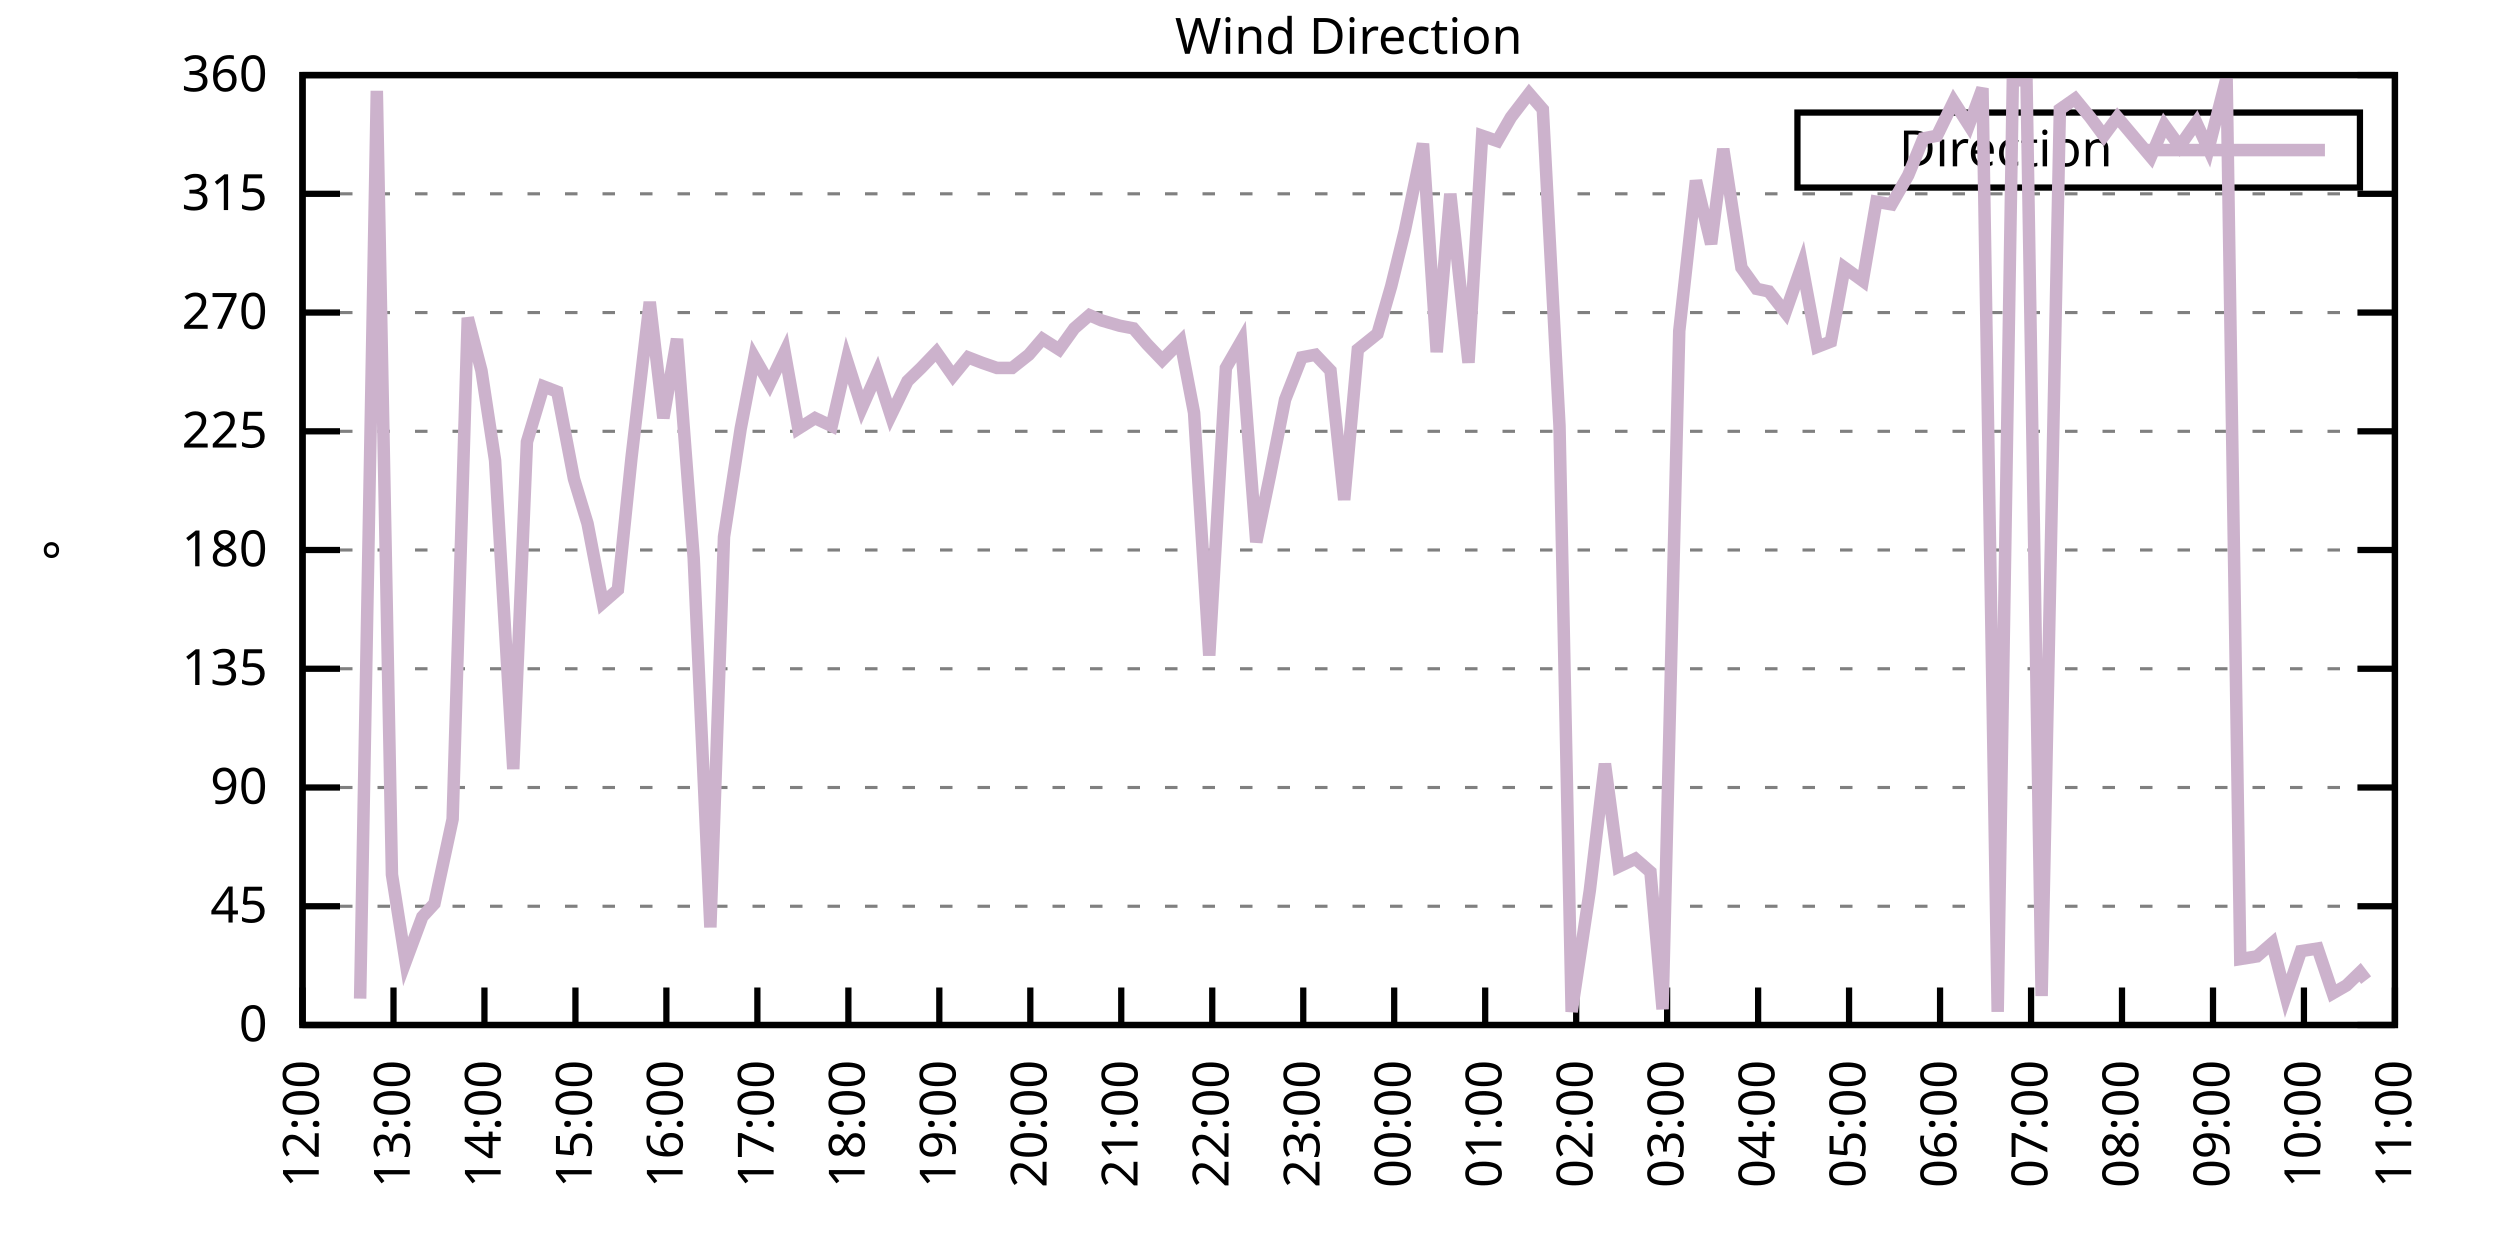
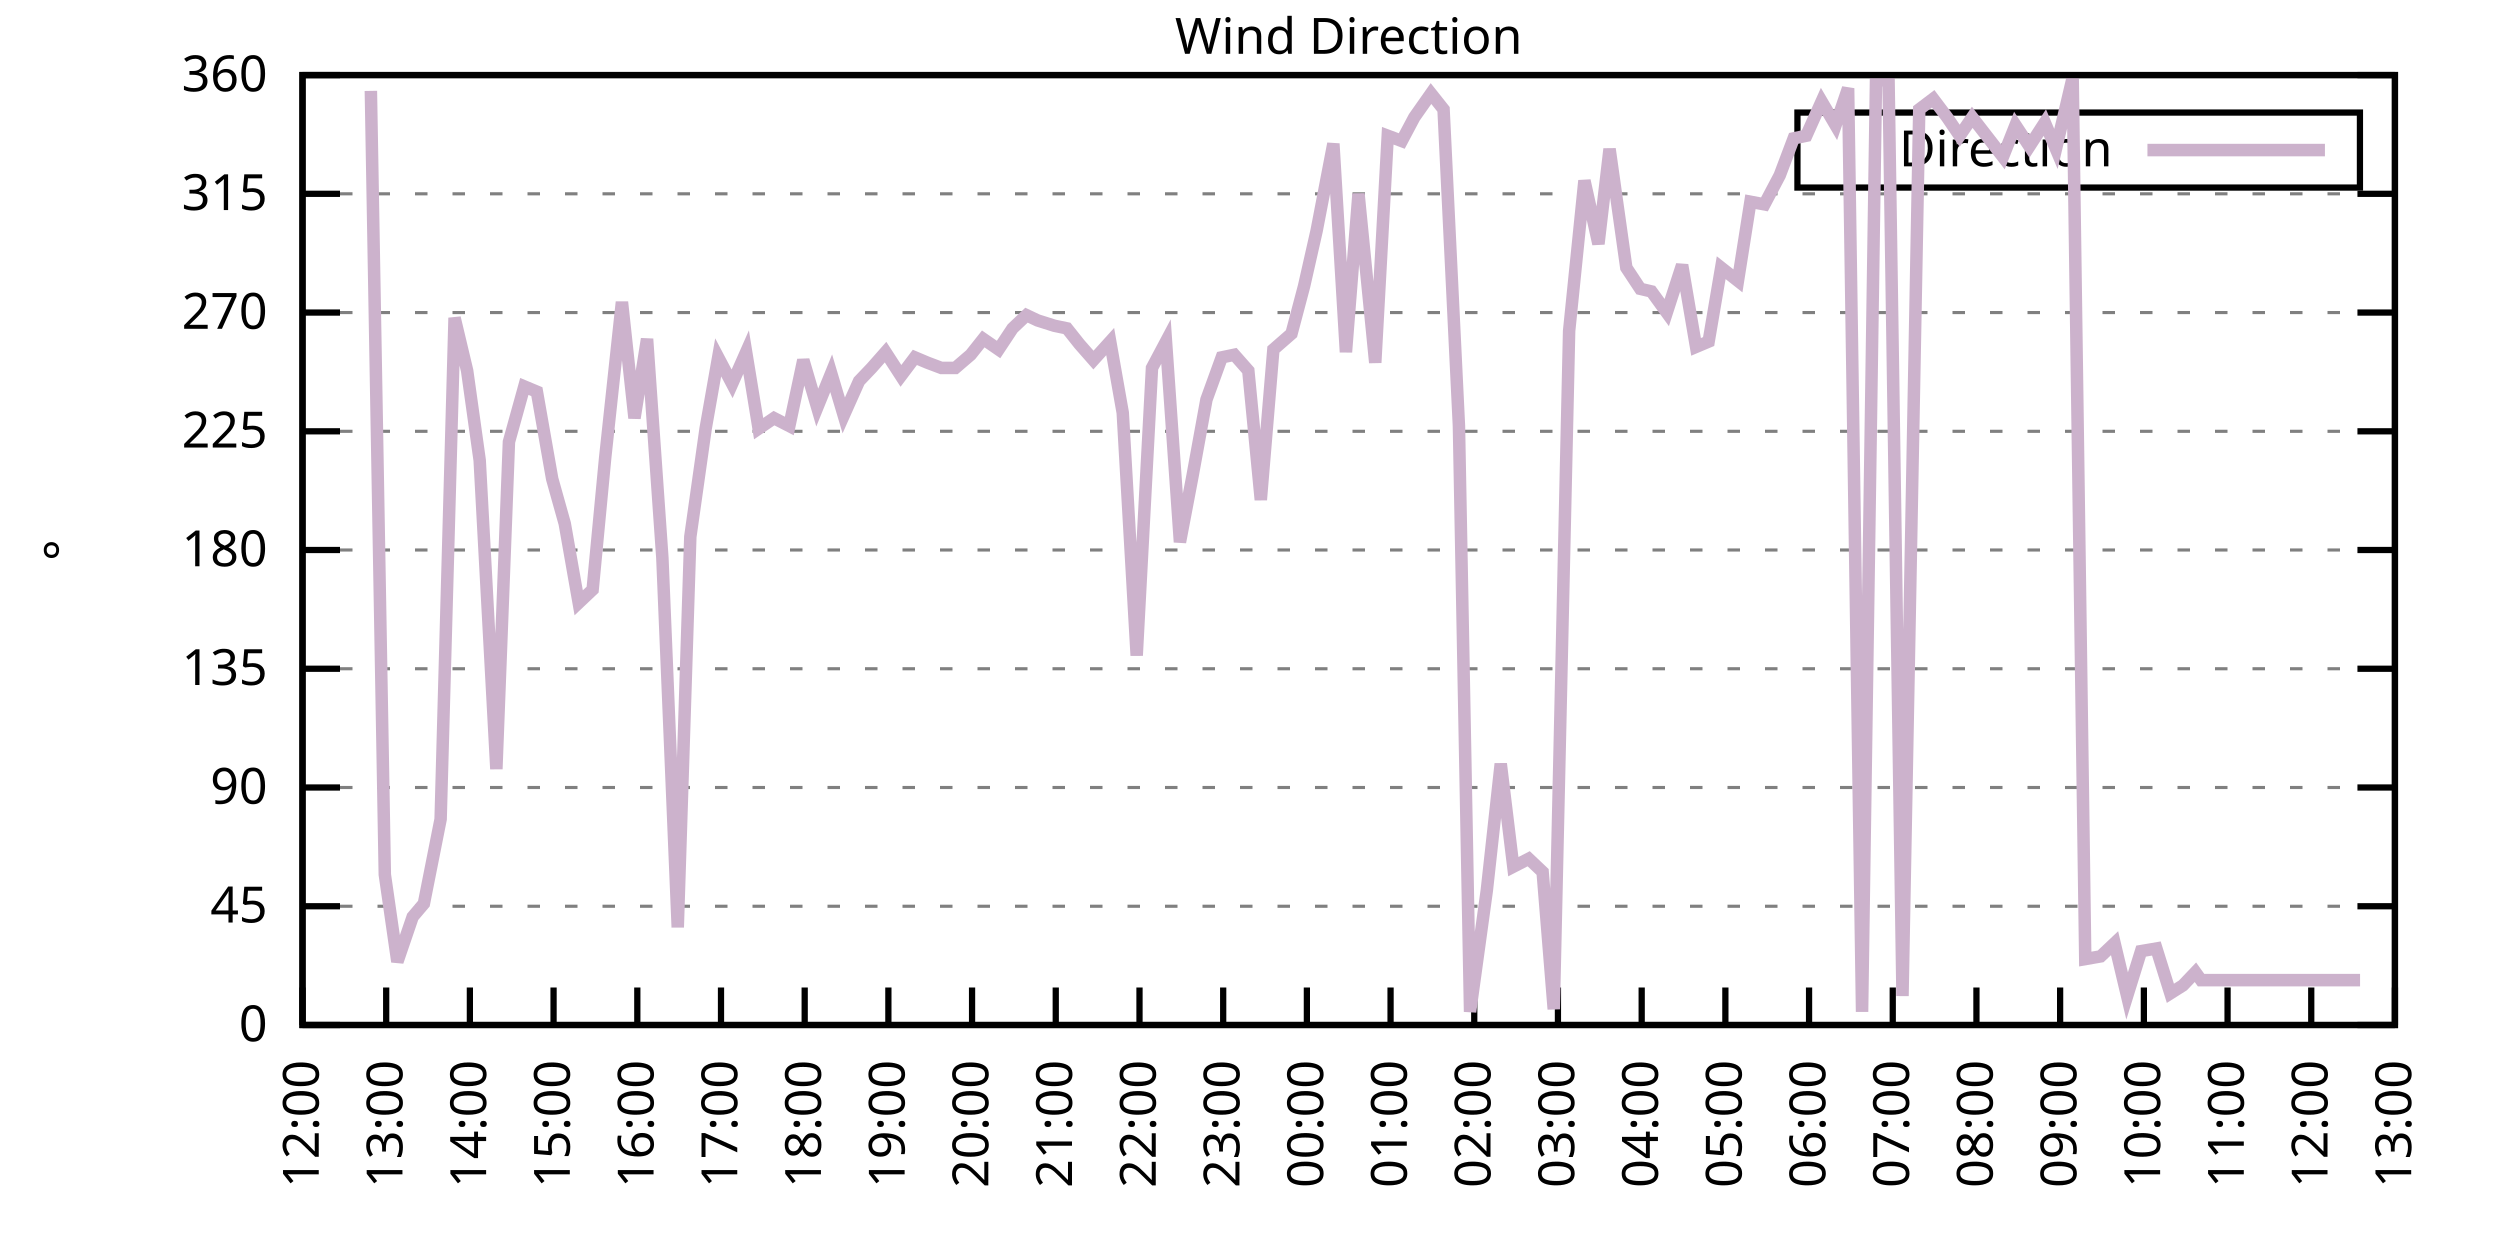
<svg xmlns="http://www.w3.org/2000/svg" xmlns:xlink="http://www.w3.org/1999/xlink" width="400" height="200" viewBox="0 0 400 200">
  <g id="gnuplot_canvas">
    <rect x="0" y="0" width="400" height="200" fill="none" />
    <defs>
      <circle id="gpDot" r="0.5" stroke-width="0.5" stroke="currentColor" />
      <path id="gpPt0" stroke-width="0.333" stroke="currentColor" d="M-1,0 h2 M0,-1 v2" />
      <path id="gpPt1" stroke-width="0.333" stroke="currentColor" d="M-1,-1 L1,1 M1,-1 L-1,1" />
      <path id="gpPt2" stroke-width="0.333" stroke="currentColor" d="M-1,0 L1,0 M0,-1 L0,1 M-1,-1 L1,1 M-1,1 L1,-1" />
      <rect id="gpPt3" stroke-width="0.333" stroke="currentColor" x="-1" y="-1" width="2" height="2" />
      <rect id="gpPt4" stroke-width="0.333" stroke="currentColor" fill="currentColor" x="-1" y="-1" width="2" height="2" />
      <circle id="gpPt5" stroke-width="0.333" stroke="currentColor" cx="0" cy="0" r="1" />
      <use xlink:href="#gpPt5" id="gpPt6" fill="currentColor" stroke="none" />
      <path id="gpPt7" stroke-width="0.333" stroke="currentColor" d="M0,-1.33 L-1.33,0.67 L1.33,0.67 z" />
      <use xlink:href="#gpPt7" id="gpPt8" fill="currentColor" stroke="none" />
      <use xlink:href="#gpPt7" id="gpPt9" stroke="currentColor" transform="rotate(180)" />
      <use xlink:href="#gpPt9" id="gpPt10" fill="currentColor" stroke="none" />
      <use xlink:href="#gpPt3" id="gpPt11" stroke="currentColor" transform="rotate(45)" />
      <use xlink:href="#gpPt11" id="gpPt12" fill="currentColor" stroke="none" />
      <path id="gpPt13" stroke-width="0.333" stroke="currentColor" d="M0,1.330 L1.265,0.411 L0.782,-1.067 L-0.782,-1.076 L-1.265,0.411 z" />
      <use xlink:href="#gpPt13" id="gpPt14" fill="currentColor" stroke="none" />
      <filter id="textbox" filterUnits="objectBoundingBox" x="0" y="0" height="1" width="1">
        <feFlood flood-color="white" flood-opacity="1" result="bgnd" />
        <feComposite in="SourceGraphic" in2="bgnd" operator="atop" />
      </filter>
      <filter id="greybox" filterUnits="objectBoundingBox" x="0" y="0" height="1" width="1">
        <feFlood flood-color="lightgrey" flood-opacity="1" result="grey" />
        <feComposite in="SourceGraphic" in2="grey" operator="atop" />
      </filter>
    </defs>
    <g fill="none" color="white" stroke="currentColor" stroke-width="1.00" stroke-linecap="butt" stroke-linejoin="miter">
</g>
    <g fill="none" color="black" stroke="currentColor" stroke-width="1.00" stroke-linecap="butt" stroke-linejoin="miter">
      <g stroke="none" shape-rendering="crispEdges">
        <polygon fill="rgb(255, 255, 255)" points="48.40,164.00 383.18,164.00 383.18,12.02 48.40,12.02 " />
      </g>
    </g>
    <g fill="none" color="black" stroke="currentColor" stroke-width="1.00" stroke-linecap="butt" stroke-linejoin="miter">
</g>
    <g fill="none" color="black" stroke="black" stroke-width="0.50" stroke-linecap="butt" stroke-linejoin="miter">
</g>
    <g fill="none" color="gray" stroke="currentColor" stroke-width="0.50" stroke-linecap="butt" stroke-linejoin="miter">
      <path stroke="gray" stroke-dasharray="2,4" class="gridline" d="M48.40,164.00 L383.19,164.00  " />
    </g>
    <g fill="none" color="gray" stroke="gray" stroke-width="1.00" stroke-linecap="butt" stroke-linejoin="miter">
</g>
    <g fill="none" color="black" stroke="currentColor" stroke-width="1.00" stroke-linecap="butt" stroke-linejoin="miter">
      <path stroke="black" d="M48.40,164.00 L54.40,164.00 M383.19,164.00 L377.19,164.00  " />
      <g transform="translate(42.80,166.60)" stroke="none" fill="black" font-family="Sans" font-size="8.00" text-anchor="end">
        <text>
          <tspan font-family="Sans"> 0</tspan>
        </text>
      </g>
    </g>
    <g fill="none" color="black" stroke="currentColor" stroke-width="1.00" stroke-linecap="butt" stroke-linejoin="miter">
</g>
    <g fill="none" color="black" stroke="black" stroke-width="0.50" stroke-linecap="butt" stroke-linejoin="miter">
</g>
    <g fill="none" color="gray" stroke="currentColor" stroke-width="0.50" stroke-linecap="butt" stroke-linejoin="miter">
      <path stroke="gray" stroke-dasharray="2,4" class="gridline" d="M48.40,145.00 L383.19,145.00  " />
    </g>
    <g fill="none" color="gray" stroke="gray" stroke-width="1.00" stroke-linecap="butt" stroke-linejoin="miter">
</g>
    <g fill="none" color="black" stroke="currentColor" stroke-width="1.00" stroke-linecap="butt" stroke-linejoin="miter">
      <path stroke="black" d="M48.40,145.00 L54.40,145.00 M383.19,145.00 L377.19,145.00  " />
      <g transform="translate(42.80,147.60)" stroke="none" fill="black" font-family="Sans" font-size="8.00" text-anchor="end">
        <text>
          <tspan font-family="Sans"> 45</tspan>
        </text>
      </g>
    </g>
    <g fill="none" color="black" stroke="currentColor" stroke-width="1.00" stroke-linecap="butt" stroke-linejoin="miter">
</g>
    <g fill="none" color="black" stroke="black" stroke-width="0.50" stroke-linecap="butt" stroke-linejoin="miter">
</g>
    <g fill="none" color="gray" stroke="currentColor" stroke-width="0.50" stroke-linecap="butt" stroke-linejoin="miter">
      <path stroke="gray" stroke-dasharray="2,4" class="gridline" d="M48.40,126.00 L383.19,126.00  " />
    </g>
    <g fill="none" color="gray" stroke="gray" stroke-width="1.00" stroke-linecap="butt" stroke-linejoin="miter">
</g>
    <g fill="none" color="black" stroke="currentColor" stroke-width="1.00" stroke-linecap="butt" stroke-linejoin="miter">
      <path stroke="black" d="M48.40,126.00 L54.40,126.00 M383.19,126.00 L377.19,126.00  " />
      <g transform="translate(42.80,128.60)" stroke="none" fill="black" font-family="Sans" font-size="8.00" text-anchor="end">
        <text>
          <tspan font-family="Sans"> 90</tspan>
        </text>
      </g>
    </g>
    <g fill="none" color="black" stroke="currentColor" stroke-width="1.00" stroke-linecap="butt" stroke-linejoin="miter">
</g>
    <g fill="none" color="black" stroke="black" stroke-width="0.50" stroke-linecap="butt" stroke-linejoin="miter">
</g>
    <g fill="none" color="gray" stroke="currentColor" stroke-width="0.50" stroke-linecap="butt" stroke-linejoin="miter">
      <path stroke="gray" stroke-dasharray="2,4" class="gridline" d="M48.40,107.00 L383.19,107.00  " />
    </g>
    <g fill="none" color="gray" stroke="gray" stroke-width="1.00" stroke-linecap="butt" stroke-linejoin="miter">
</g>
    <g fill="none" color="black" stroke="currentColor" stroke-width="1.00" stroke-linecap="butt" stroke-linejoin="miter">
      <path stroke="black" d="M48.40,107.00 L54.40,107.00 M383.19,107.00 L377.19,107.00  " />
      <g transform="translate(42.80,109.60)" stroke="none" fill="black" font-family="Sans" font-size="8.00" text-anchor="end">
        <text>
          <tspan font-family="Sans"> 135</tspan>
        </text>
      </g>
    </g>
    <g fill="none" color="black" stroke="currentColor" stroke-width="1.00" stroke-linecap="butt" stroke-linejoin="miter">
</g>
    <g fill="none" color="black" stroke="black" stroke-width="0.50" stroke-linecap="butt" stroke-linejoin="miter">
</g>
    <g fill="none" color="gray" stroke="currentColor" stroke-width="0.50" stroke-linecap="butt" stroke-linejoin="miter">
      <path stroke="gray" stroke-dasharray="2,4" class="gridline" d="M48.40,88.00 L383.19,88.00  " />
    </g>
    <g fill="none" color="gray" stroke="gray" stroke-width="1.00" stroke-linecap="butt" stroke-linejoin="miter">
</g>
    <g fill="none" color="black" stroke="currentColor" stroke-width="1.00" stroke-linecap="butt" stroke-linejoin="miter">
      <path stroke="black" d="M48.40,88.00 L54.40,88.00 M383.19,88.00 L377.19,88.00  " />
      <g transform="translate(42.80,90.60)" stroke="none" fill="black" font-family="Sans" font-size="8.00" text-anchor="end">
        <text>
          <tspan font-family="Sans"> 180</tspan>
        </text>
      </g>
    </g>
    <g fill="none" color="black" stroke="currentColor" stroke-width="1.00" stroke-linecap="butt" stroke-linejoin="miter">
</g>
    <g fill="none" color="black" stroke="black" stroke-width="0.50" stroke-linecap="butt" stroke-linejoin="miter">
</g>
    <g fill="none" color="gray" stroke="currentColor" stroke-width="0.50" stroke-linecap="butt" stroke-linejoin="miter">
      <path stroke="gray" stroke-dasharray="2,4" class="gridline" d="M48.40,69.01 L383.19,69.01  " />
    </g>
    <g fill="none" color="gray" stroke="gray" stroke-width="1.00" stroke-linecap="butt" stroke-linejoin="miter">
</g>
    <g fill="none" color="black" stroke="currentColor" stroke-width="1.00" stroke-linecap="butt" stroke-linejoin="miter">
      <path stroke="black" d="M48.40,69.01 L54.40,69.01 M383.19,69.01 L377.19,69.01  " />
      <g transform="translate(42.80,71.61)" stroke="none" fill="black" font-family="Sans" font-size="8.00" text-anchor="end">
        <text>
          <tspan font-family="Sans"> 225</tspan>
        </text>
      </g>
    </g>
    <g fill="none" color="black" stroke="currentColor" stroke-width="1.00" stroke-linecap="butt" stroke-linejoin="miter">
</g>
    <g fill="none" color="black" stroke="black" stroke-width="0.50" stroke-linecap="butt" stroke-linejoin="miter">
</g>
    <g fill="none" color="gray" stroke="currentColor" stroke-width="0.50" stroke-linecap="butt" stroke-linejoin="miter">
      <path stroke="gray" stroke-dasharray="2,4" class="gridline" d="M48.40,50.01 L383.19,50.01  " />
    </g>
    <g fill="none" color="gray" stroke="gray" stroke-width="1.00" stroke-linecap="butt" stroke-linejoin="miter">
</g>
    <g fill="none" color="black" stroke="currentColor" stroke-width="1.00" stroke-linecap="butt" stroke-linejoin="miter">
      <path stroke="black" d="M48.40,50.01 L54.40,50.01 M383.19,50.01 L377.19,50.01  " />
      <g transform="translate(42.80,52.61)" stroke="none" fill="black" font-family="Sans" font-size="8.00" text-anchor="end">
        <text>
          <tspan font-family="Sans"> 270</tspan>
        </text>
      </g>
    </g>
    <g fill="none" color="black" stroke="currentColor" stroke-width="1.00" stroke-linecap="butt" stroke-linejoin="miter">
</g>
    <g fill="none" color="black" stroke="black" stroke-width="0.50" stroke-linecap="butt" stroke-linejoin="miter">
</g>
    <g fill="none" color="gray" stroke="currentColor" stroke-width="0.50" stroke-linecap="butt" stroke-linejoin="miter">
      <path stroke="gray" stroke-dasharray="2,4" class="gridline" d="M48.40,31.01 L383.19,31.01  " />
    </g>
    <g fill="none" color="gray" stroke="gray" stroke-width="1.00" stroke-linecap="butt" stroke-linejoin="miter">
</g>
    <g fill="none" color="black" stroke="currentColor" stroke-width="1.00" stroke-linecap="butt" stroke-linejoin="miter">
      <path stroke="black" d="M48.40,31.01 L54.40,31.01 M383.19,31.01 L377.19,31.01  " />
      <g transform="translate(42.80,33.61)" stroke="none" fill="black" font-family="Sans" font-size="8.00" text-anchor="end">
        <text>
          <tspan font-family="Sans"> 315</tspan>
        </text>
      </g>
    </g>
    <g fill="none" color="black" stroke="currentColor" stroke-width="1.00" stroke-linecap="butt" stroke-linejoin="miter">
</g>
    <g fill="none" color="black" stroke="black" stroke-width="0.50" stroke-linecap="butt" stroke-linejoin="miter">
</g>
    <g fill="none" color="gray" stroke="currentColor" stroke-width="0.50" stroke-linecap="butt" stroke-linejoin="miter">
      <path stroke="gray" stroke-dasharray="2,4" class="gridline" d="M48.40,12.01 L383.19,12.01  " />
    </g>
    <g fill="none" color="gray" stroke="gray" stroke-width="1.00" stroke-linecap="butt" stroke-linejoin="miter">
</g>
    <g fill="none" color="black" stroke="currentColor" stroke-width="1.00" stroke-linecap="butt" stroke-linejoin="miter">
      <path stroke="black" d="M48.40,12.01 L54.40,12.01 M383.19,12.01 L377.19,12.01  " />
      <g transform="translate(42.80,14.61)" stroke="none" fill="black" font-family="Sans" font-size="8.00" text-anchor="end">
        <text>
          <tspan font-family="Sans"> 360</tspan>
        </text>
      </g>
    </g>
    <g fill="none" color="black" stroke="currentColor" stroke-width="1.00" stroke-linecap="butt" stroke-linejoin="miter">
      <path stroke="black" d="M48.40,164.00 L48.40,158.00  " />
      <g transform="translate(51.00,169.60) rotate(270.00)" stroke="none" fill="black" font-family="Sans" font-size="8.00" text-anchor="end">
        <text>
          <tspan font-family="Sans">12:00</tspan>
        </text>
      </g>
    </g>
    <g fill="none" color="black" stroke="currentColor" stroke-width="1.00" stroke-linecap="butt" stroke-linejoin="miter">
-       <path stroke="black" d="M62.96,164.00 L62.96,158.00  " />
-       <g transform="translate(65.56,169.60) rotate(270.00)" stroke="none" fill="black" font-family="Sans" font-size="8.00" text-anchor="end">
+       <path stroke="black" d="M61.79,164.00 L61.79,158.00  " />
+       <g transform="translate(64.39,169.60) rotate(270.00)" stroke="none" fill="black" font-family="Sans" font-size="8.00" text-anchor="end">
        <text>
          <tspan font-family="Sans">13:00</tspan>
        </text>
      </g>
    </g>
    <g fill="none" color="black" stroke="currentColor" stroke-width="1.00" stroke-linecap="butt" stroke-linejoin="miter">
-       <path stroke="black" d="M77.51,164.00 L77.51,158.00  " />
-       <g transform="translate(80.11,169.60) rotate(270.00)" stroke="none" fill="black" font-family="Sans" font-size="8.00" text-anchor="end">
+       <path stroke="black" d="M75.18,164.00 L75.18,158.00  " />
+       <g transform="translate(77.78,169.60) rotate(270.00)" stroke="none" fill="black" font-family="Sans" font-size="8.00" text-anchor="end">
        <text>
          <tspan font-family="Sans">14:00</tspan>
        </text>
      </g>
    </g>
    <g fill="none" color="black" stroke="currentColor" stroke-width="1.00" stroke-linecap="butt" stroke-linejoin="miter">
-       <path stroke="black" d="M92.07,164.00 L92.07,158.00  " />
-       <g transform="translate(94.67,169.60) rotate(270.00)" stroke="none" fill="black" font-family="Sans" font-size="8.00" text-anchor="end">
+       <path stroke="black" d="M88.57,164.00 L88.57,158.00  " />
+       <g transform="translate(91.17,169.60) rotate(270.00)" stroke="none" fill="black" font-family="Sans" font-size="8.00" text-anchor="end">
        <text>
          <tspan font-family="Sans">15:00</tspan>
        </text>
      </g>
    </g>
    <g fill="none" color="black" stroke="currentColor" stroke-width="1.00" stroke-linecap="butt" stroke-linejoin="miter">
-       <path stroke="black" d="M106.62,164.00 L106.62,158.00  " />
-       <g transform="translate(109.22,169.60) rotate(270.00)" stroke="none" fill="black" font-family="Sans" font-size="8.00" text-anchor="end">
+       <path stroke="black" d="M101.97,164.00 L101.97,158.00  " />
+       <g transform="translate(104.57,169.60) rotate(270.00)" stroke="none" fill="black" font-family="Sans" font-size="8.00" text-anchor="end">
        <text>
          <tspan font-family="Sans">16:00</tspan>
        </text>
      </g>
    </g>
    <g fill="none" color="black" stroke="currentColor" stroke-width="1.00" stroke-linecap="butt" stroke-linejoin="miter">
-       <path stroke="black" d="M121.18,164.00 L121.18,158.00  " />
-       <g transform="translate(123.78,169.60) rotate(270.00)" stroke="none" fill="black" font-family="Sans" font-size="8.00" text-anchor="end">
+       <path stroke="black" d="M115.36,164.00 L115.36,158.00  " />
+       <g transform="translate(117.96,169.60) rotate(270.00)" stroke="none" fill="black" font-family="Sans" font-size="8.00" text-anchor="end">
        <text>
          <tspan font-family="Sans">17:00</tspan>
        </text>
      </g>
    </g>
    <g fill="none" color="black" stroke="currentColor" stroke-width="1.00" stroke-linecap="butt" stroke-linejoin="miter">
-       <path stroke="black" d="M135.74,164.00 L135.74,158.00  " />
-       <g transform="translate(138.34,169.60) rotate(270.00)" stroke="none" fill="black" font-family="Sans" font-size="8.00" text-anchor="end">
+       <path stroke="black" d="M128.75,164.00 L128.75,158.00  " />
+       <g transform="translate(131.35,169.60) rotate(270.00)" stroke="none" fill="black" font-family="Sans" font-size="8.00" text-anchor="end">
        <text>
          <tspan font-family="Sans">18:00</tspan>
        </text>
      </g>
    </g>
    <g fill="none" color="black" stroke="currentColor" stroke-width="1.00" stroke-linecap="butt" stroke-linejoin="miter">
-       <path stroke="black" d="M150.29,164.00 L150.29,158.00  " />
-       <g transform="translate(152.89,169.60) rotate(270.00)" stroke="none" fill="black" font-family="Sans" font-size="8.00" text-anchor="end">
+       <path stroke="black" d="M142.14,164.00 L142.14,158.00  " />
+       <g transform="translate(144.74,169.60) rotate(270.00)" stroke="none" fill="black" font-family="Sans" font-size="8.00" text-anchor="end">
        <text>
          <tspan font-family="Sans">19:00</tspan>
        </text>
      </g>
    </g>
    <g fill="none" color="black" stroke="currentColor" stroke-width="1.00" stroke-linecap="butt" stroke-linejoin="miter">
-       <path stroke="black" d="M164.85,164.00 L164.85,158.00  " />
-       <g transform="translate(167.45,169.60) rotate(270.00)" stroke="none" fill="black" font-family="Sans" font-size="8.00" text-anchor="end">
+       <path stroke="black" d="M155.53,164.00 L155.53,158.00  " />
+       <g transform="translate(158.13,169.60) rotate(270.00)" stroke="none" fill="black" font-family="Sans" font-size="8.00" text-anchor="end">
        <text>
          <tspan font-family="Sans">20:00</tspan>
        </text>
      </g>
    </g>
    <g fill="none" color="black" stroke="currentColor" stroke-width="1.00" stroke-linecap="butt" stroke-linejoin="miter">
-       <path stroke="black" d="M179.40,164.00 L179.40,158.00  " />
-       <g transform="translate(182.00,169.60) rotate(270.00)" stroke="none" fill="black" font-family="Sans" font-size="8.00" text-anchor="end">
+       <path stroke="black" d="M168.92,164.00 L168.92,158.00  " />
+       <g transform="translate(171.52,169.60) rotate(270.00)" stroke="none" fill="black" font-family="Sans" font-size="8.00" text-anchor="end">
        <text>
          <tspan font-family="Sans">21:00</tspan>
        </text>
      </g>
    </g>
    <g fill="none" color="black" stroke="currentColor" stroke-width="1.00" stroke-linecap="butt" stroke-linejoin="miter">
-       <path stroke="black" d="M193.96,164.00 L193.96,158.00  " />
-       <g transform="translate(196.56,169.60) rotate(270.00)" stroke="none" fill="black" font-family="Sans" font-size="8.00" text-anchor="end">
+       <path stroke="black" d="M182.32,164.00 L182.32,158.00  " />
+       <g transform="translate(184.92,169.60) rotate(270.00)" stroke="none" fill="black" font-family="Sans" font-size="8.00" text-anchor="end">
        <text>
          <tspan font-family="Sans">22:00</tspan>
        </text>
      </g>
    </g>
    <g fill="none" color="black" stroke="currentColor" stroke-width="1.00" stroke-linecap="butt" stroke-linejoin="miter">
-       <path stroke="black" d="M208.52,164.00 L208.52,158.00  " />
-       <g transform="translate(211.12,169.60) rotate(270.00)" stroke="none" fill="black" font-family="Sans" font-size="8.00" text-anchor="end">
+       <path stroke="black" d="M195.71,164.00 L195.71,158.00  " />
+       <g transform="translate(198.31,169.60) rotate(270.00)" stroke="none" fill="black" font-family="Sans" font-size="8.00" text-anchor="end">
        <text>
          <tspan font-family="Sans">23:00</tspan>
        </text>
      </g>
    </g>
    <g fill="none" color="black" stroke="currentColor" stroke-width="1.00" stroke-linecap="butt" stroke-linejoin="miter">
-       <path stroke="black" d="M223.07,164.00 L223.07,158.00  " />
-       <g transform="translate(225.67,169.60) rotate(270.00)" stroke="none" fill="black" font-family="Sans" font-size="8.00" text-anchor="end">
+       <path stroke="black" d="M209.10,164.00 L209.10,158.00  " />
+       <g transform="translate(211.70,169.60) rotate(270.00)" stroke="none" fill="black" font-family="Sans" font-size="8.00" text-anchor="end">
        <text>
          <tspan font-family="Sans">00:00</tspan>
        </text>
      </g>
    </g>
    <g fill="none" color="black" stroke="currentColor" stroke-width="1.00" stroke-linecap="butt" stroke-linejoin="miter">
-       <path stroke="black" d="M237.63,164.00 L237.63,158.00  " />
-       <g transform="translate(240.23,169.60) rotate(270.00)" stroke="none" fill="black" font-family="Sans" font-size="8.00" text-anchor="end">
+       <path stroke="black" d="M222.49,164.00 L222.49,158.00  " />
+       <g transform="translate(225.09,169.60) rotate(270.00)" stroke="none" fill="black" font-family="Sans" font-size="8.00" text-anchor="end">
        <text>
          <tspan font-family="Sans">01:00</tspan>
        </text>
      </g>
    </g>
    <g fill="none" color="black" stroke="currentColor" stroke-width="1.00" stroke-linecap="butt" stroke-linejoin="miter">
-       <path stroke="black" d="M252.19,164.00 L252.19,158.00  " />
-       <g transform="translate(254.79,169.60) rotate(270.00)" stroke="none" fill="black" font-family="Sans" font-size="8.00" text-anchor="end">
+       <path stroke="black" d="M235.88,164.00 L235.88,158.00  " />
+       <g transform="translate(238.48,169.60) rotate(270.00)" stroke="none" fill="black" font-family="Sans" font-size="8.00" text-anchor="end">
        <text>
          <tspan font-family="Sans">02:00</tspan>
        </text>
      </g>
    </g>
    <g fill="none" color="black" stroke="currentColor" stroke-width="1.00" stroke-linecap="butt" stroke-linejoin="miter">
-       <path stroke="black" d="M266.74,164.00 L266.74,158.00  " />
-       <g transform="translate(269.34,169.60) rotate(270.00)" stroke="none" fill="black" font-family="Sans" font-size="8.00" text-anchor="end">
+       <path stroke="black" d="M249.27,164.00 L249.27,158.00  " />
+       <g transform="translate(251.87,169.60) rotate(270.00)" stroke="none" fill="black" font-family="Sans" font-size="8.00" text-anchor="end">
        <text>
          <tspan font-family="Sans">03:00</tspan>
        </text>
      </g>
    </g>
    <g fill="none" color="black" stroke="currentColor" stroke-width="1.00" stroke-linecap="butt" stroke-linejoin="miter">
-       <path stroke="black" d="M281.30,164.00 L281.30,158.00  " />
-       <g transform="translate(283.90,169.60) rotate(270.00)" stroke="none" fill="black" font-family="Sans" font-size="8.00" text-anchor="end">
+       <path stroke="black" d="M262.67,164.00 L262.67,158.00  " />
+       <g transform="translate(265.27,169.60) rotate(270.00)" stroke="none" fill="black" font-family="Sans" font-size="8.00" text-anchor="end">
        <text>
          <tspan font-family="Sans">04:00</tspan>
        </text>
      </g>
    </g>
    <g fill="none" color="black" stroke="currentColor" stroke-width="1.00" stroke-linecap="butt" stroke-linejoin="miter">
-       <path stroke="black" d="M295.85,164.00 L295.85,158.00  " />
-       <g transform="translate(298.45,169.60) rotate(270.00)" stroke="none" fill="black" font-family="Sans" font-size="8.00" text-anchor="end">
+       <path stroke="black" d="M276.06,164.00 L276.06,158.00  " />
+       <g transform="translate(278.66,169.60) rotate(270.00)" stroke="none" fill="black" font-family="Sans" font-size="8.00" text-anchor="end">
        <text>
          <tspan font-family="Sans">05:00</tspan>
        </text>
      </g>
    </g>
    <g fill="none" color="black" stroke="currentColor" stroke-width="1.00" stroke-linecap="butt" stroke-linejoin="miter">
-       <path stroke="black" d="M310.41,164.00 L310.41,158.00  " />
-       <g transform="translate(313.01,169.60) rotate(270.00)" stroke="none" fill="black" font-family="Sans" font-size="8.00" text-anchor="end">
+       <path stroke="black" d="M289.45,164.00 L289.45,158.00  " />
+       <g transform="translate(292.05,169.60) rotate(270.00)" stroke="none" fill="black" font-family="Sans" font-size="8.00" text-anchor="end">
        <text>
          <tspan font-family="Sans">06:00</tspan>
        </text>
      </g>
    </g>
    <g fill="none" color="black" stroke="currentColor" stroke-width="1.00" stroke-linecap="butt" stroke-linejoin="miter">
-       <path stroke="black" d="M324.97,164.00 L324.97,158.00  " />
-       <g transform="translate(327.57,169.60) rotate(270.00)" stroke="none" fill="black" font-family="Sans" font-size="8.00" text-anchor="end">
+       <path stroke="black" d="M302.84,164.00 L302.84,158.00  " />
+       <g transform="translate(305.44,169.60) rotate(270.00)" stroke="none" fill="black" font-family="Sans" font-size="8.00" text-anchor="end">
        <text>
          <tspan font-family="Sans">07:00</tspan>
        </text>
      </g>
    </g>
    <g fill="none" color="black" stroke="currentColor" stroke-width="1.00" stroke-linecap="butt" stroke-linejoin="miter">
-       <path stroke="black" d="M339.52,164.00 L339.52,158.00  " />
-       <g transform="translate(342.12,169.60) rotate(270.00)" stroke="none" fill="black" font-family="Sans" font-size="8.00" text-anchor="end">
+       <path stroke="black" d="M316.23,164.00 L316.23,158.00  " />
+       <g transform="translate(318.83,169.60) rotate(270.00)" stroke="none" fill="black" font-family="Sans" font-size="8.00" text-anchor="end">
        <text>
          <tspan font-family="Sans">08:00</tspan>
        </text>
      </g>
    </g>
    <g fill="none" color="black" stroke="currentColor" stroke-width="1.00" stroke-linecap="butt" stroke-linejoin="miter">
-       <path stroke="black" d="M354.08,164.00 L354.08,158.00  " />
-       <g transform="translate(356.68,169.60) rotate(270.00)" stroke="none" fill="black" font-family="Sans" font-size="8.00" text-anchor="end">
+       <path stroke="black" d="M329.62,164.00 L329.62,158.00  " />
+       <g transform="translate(332.22,169.60) rotate(270.00)" stroke="none" fill="black" font-family="Sans" font-size="8.00" text-anchor="end">
        <text>
          <tspan font-family="Sans">09:00</tspan>
        </text>
      </g>
    </g>
    <g fill="none" color="black" stroke="currentColor" stroke-width="1.00" stroke-linecap="butt" stroke-linejoin="miter">
-       <path stroke="black" d="M368.63,164.00 L368.63,158.00  " />
-       <g transform="translate(371.23,169.60) rotate(270.00)" stroke="none" fill="black" font-family="Sans" font-size="8.00" text-anchor="end">
+       <path stroke="black" d="M343.02,164.00 L343.02,158.00  " />
+       <g transform="translate(345.62,169.60) rotate(270.00)" stroke="none" fill="black" font-family="Sans" font-size="8.00" text-anchor="end">
        <text>
          <tspan font-family="Sans">10:00</tspan>
+         </text>
+       </g>
+     </g>
+     <g fill="none" color="black" stroke="currentColor" stroke-width="1.00" stroke-linecap="butt" stroke-linejoin="miter">
+       <path stroke="black" d="M356.41,164.00 L356.41,158.00  " />
+       <g transform="translate(359.01,169.60) rotate(270.00)" stroke="none" fill="black" font-family="Sans" font-size="8.00" text-anchor="end">
+         <text>
+           <tspan font-family="Sans">11:00</tspan>
+         </text>
+       </g>
+     </g>
+     <g fill="none" color="black" stroke="currentColor" stroke-width="1.00" stroke-linecap="butt" stroke-linejoin="miter">
+       <path stroke="black" d="M369.80,164.00 L369.80,158.00  " />
+       <g transform="translate(372.40,169.60) rotate(270.00)" stroke="none" fill="black" font-family="Sans" font-size="8.00" text-anchor="end">
+         <text>
+           <tspan font-family="Sans">12:00</tspan>
        </text>
      </g>
    </g>
    <g fill="none" color="black" stroke="currentColor" stroke-width="1.00" stroke-linecap="butt" stroke-linejoin="miter">
      <path stroke="black" d="M383.19,164.00 L383.19,158.00  " />
      <g transform="translate(385.79,169.60) rotate(270.00)" stroke="none" fill="black" font-family="Sans" font-size="8.00" text-anchor="end">
        <text>
-           <tspan font-family="Sans">11:00</tspan>
+           <tspan font-family="Sans">13:00</tspan>
        </text>
      </g>
    </g>
    <g fill="none" color="black" stroke="currentColor" stroke-width="1.00" stroke-linecap="butt" stroke-linejoin="miter">
</g>
    <g fill="none" color="black" stroke="currentColor" stroke-width="1.00" stroke-linecap="butt" stroke-linejoin="miter">
      <path stroke="black" d="M48.40,12.01 L48.40,164.00 L383.19,164.00 L383.19,12.01 L48.40,12.01 Z  " />
    </g>
    <g fill="none" color="black" stroke="currentColor" stroke-width="1.00" stroke-linecap="butt" stroke-linejoin="miter">
</g>
    <g fill="none" color="black" stroke="currentColor" stroke-width="1.00" stroke-linecap="butt" stroke-linejoin="miter">
      <path stroke="black" d="M287.59,30.01 L287.59,18.01 L377.59,18.01 L377.59,30.01 L287.59,30.01 Z  " />
    </g>
    <g id="Wind_direction_plot_1">
      <g fill="none" color="white" stroke="black" stroke-width="2.00" stroke-linecap="butt" stroke-linejoin="miter">
</g>
      <g fill="none" color="black" stroke="currentColor" stroke-width="2.00" stroke-linecap="butt" stroke-linejoin="miter">
        <g transform="translate(337.99,26.61)" stroke="none" fill="black" font-family="Sans" font-size="8.00" text-anchor="end">
          <text>
            <tspan font-family="Sans">Direction</tspan>
          </text>
        </g>
      </g>
      <g fill="none" color="black" stroke="currentColor" stroke-width="2.00" stroke-linecap="butt" stroke-linejoin="miter">
-         <path stroke="rgb(204, 178, 204)" d="M343.59,24.01 L371.99,24.01 M57.62,159.78 L60.29,14.54 L62.71,139.93 L64.90,153.87 L67.57,146.69 L69.51,144.58   L72.42,131.07 L74.84,50.85 L77.03,59.30 L79.21,73.65 L82.12,123.05 L84.31,70.70 L86.97,61.83 L89.16,62.67   L91.83,76.61 L94.01,83.78 L96.44,96.45 L98.86,94.34 L101.04,73.23 L103.96,48.32 L106.14,66.90 L108.32,54.23   L110.99,89.27 L113.66,148.38 L115.84,85.89 L118.51,68.58 L120.70,57.18 L123.12,61.41 L125.55,56.34 L127.73,68.58   L130.40,66.90 L133.07,68.16 L135.49,57.61 L137.92,65.21 L140.35,59.72 L142.53,66.47 L145.20,60.98 L147.38,58.87   L149.81,56.34 L152.48,60.14 L154.90,57.18 L157.09,58.03 L159.51,58.87 L161.94,58.87 L164.61,56.76 L166.79,54.23   L169.46,55.92 L171.88,52.54 L174.31,50.43 L176.25,51.27 L179.16,52.12 L181.35,52.54 L183.53,55.07 L185.96,57.61   L188.87,54.65 L191.05,66.05 L193.48,104.89 L196.14,58.87 L198.57,54.65 L201.00,86.74 L203.18,76.18 L205.61,63.94   L208.27,57.18 L210.46,56.76 L212.88,59.30 L215.07,79.98 L217.25,55.92 L220.40,53.39 L222.59,45.79 L224.77,36.92   L227.68,22.99 L229.87,56.34 L232.05,31.01 L234.96,58.03 L237.14,21.72 L239.57,22.56 L241.75,18.77 L244.66,14.97   L246.85,17.50 L249.52,68.16 L251.46,161.89 L254.37,142.47 L256.79,122.20 L258.98,138.67 L261.65,137.40 L264.07,139.51   L266.01,161.47 L268.68,52.96 L271.35,28.90 L273.78,39.03 L275.72,23.83 L278.63,42.83 L281.05,46.21 L283.00,46.63   L285.66,50.01 L288.33,42.41 L290.76,55.50 L292.94,54.65 L295.13,42.83 L298.04,44.94 L300.22,32.28 L302.65,32.70   L305.31,28.05 L307.74,22.14 L309.92,21.72 L312.59,16.23 L315.02,20.03 L317.20,14.12 L319.63,161.89 L322.05,12.85   L324.24,12.85 L326.66,159.36 L329.58,17.50 L332.00,15.81 L334.43,18.77 L336.61,21.72 L338.79,18.77 L344.13,25.10   L346.31,20.03 L348.74,23.41 L351.41,19.61 L353.35,23.83 L356.26,12.43 L358.44,153.45 L361.11,153.02 L363.54,150.91   L365.72,159.36 L368.15,152.18 L370.82,151.76 L373.24,158.93 L375.43,157.67 L377.61,155.56 L378.58,156.82  " />
+         <path stroke="rgb(204, 178, 204)" d="M343.59,24.01 L371.99,24.01 M59.34,14.54 L61.57,139.93 L63.58,153.87 L66.03,146.69 L67.82,144.58 L70.50,131.07   L72.73,50.85 L74.74,59.30 L76.75,73.65 L79.42,123.05 L81.43,70.70 L83.89,61.83 L85.90,62.67 L88.35,76.61   L90.36,83.78 L92.59,96.45 L94.82,94.34 L96.83,73.23 L99.51,48.32 L101.52,66.90 L103.53,54.23 L105.98,89.27   L108.44,148.38 L110.45,85.89 L112.90,68.58 L114.91,57.18 L117.14,61.41 L119.38,56.34 L121.38,68.58 L123.84,66.90   L126.29,68.16 L128.53,57.61 L130.76,65.21 L132.99,59.72 L135.00,66.47 L137.45,60.98 L139.46,58.87 L141.69,56.34   L144.15,60.14 L146.38,57.18 L148.39,58.03 L150.62,58.87 L152.85,58.87 L155.31,56.76 L157.32,54.23 L159.77,55.92   L162.01,52.54 L164.24,50.43 L166.02,51.27 L168.70,52.12 L170.71,52.54 L172.72,55.07 L174.95,57.61 L177.63,54.65   L179.64,66.05 L181.87,104.89 L184.32,58.87 L186.56,54.65 L188.79,86.74 L190.80,76.18 L193.03,63.94 L195.48,57.18   L197.49,56.76 L199.73,59.30 L201.73,79.98 L203.74,55.92 L206.64,53.39 L208.65,45.79 L210.66,36.92 L213.34,22.99   L215.35,56.34 L217.36,31.01 L220.04,58.03 L222.04,21.72 L224.28,22.56 L226.29,18.77 L228.96,14.97 L230.97,17.50   L233.43,68.16 L235.21,161.89 L237.89,142.47 L240.12,122.20 L242.13,138.67 L244.59,137.40 L246.82,139.51 L248.60,161.47   L251.06,52.96 L253.51,28.90 L255.75,39.03 L257.53,23.83 L260.21,42.83 L262.44,46.21 L264.23,46.63 L266.68,50.01   L269.14,42.41 L271.37,55.50 L273.38,54.65 L275.39,42.83 L278.07,44.94 L280.07,32.28 L282.31,32.70 L284.76,28.05   L286.99,22.14 L289.00,21.72 L291.46,16.23 L293.69,20.03 L295.70,14.12 L297.93,161.89 L300.16,12.85 L302.17,12.85   L304.40,159.36 L307.08,17.50 L309.31,15.81 L311.54,18.77 L313.55,21.72 L315.56,18.77 L320.47,25.10 L322.48,20.03   L324.71,23.41 L327.17,19.61 L328.95,23.83 L331.63,12.43 L333.64,153.45 L336.10,153.02 L338.33,150.91 L340.34,159.36   L342.57,152.18 L345.02,151.76 L347.26,158.93 L349.26,157.67 L351.27,155.56 L352.17,156.82 L377.61,156.82  " />
      </g>
    </g>
    <g fill="none" color="black" stroke="currentColor" stroke-width="2.00" stroke-linecap="butt" stroke-linejoin="miter">
</g>
    <g fill="none" color="black" stroke="black" stroke-width="1.00" stroke-linecap="butt" stroke-linejoin="miter">
</g>
    <g fill="none" color="black" stroke="currentColor" stroke-width="1.00" stroke-linecap="butt" stroke-linejoin="miter">
      <path stroke="black" d="M48.40,12.01 L48.40,164.00 L383.19,164.00 L383.19,12.01 L48.40,12.01 Z  " />
      <g transform="translate(12.80,88.01) rotate(270.00)" stroke="none" fill="black" font-family="Sans" font-size="8.00" text-anchor="middle">
        <text>
          <tspan font-family="Sans">°</tspan>
        </text>
      </g>
    </g>
    <g fill="none" color="black" stroke="currentColor" stroke-width="1.00" stroke-linecap="butt" stroke-linejoin="miter">
</g>
    <g fill="none" color="black" stroke="currentColor" stroke-width="1.00" stroke-linecap="butt" stroke-linejoin="miter">
      <g transform="translate(215.79,8.61)" stroke="none" fill="black" font-family="Sans" font-size="8.00" text-anchor="middle">
        <text>
          <tspan font-family="Sans">Wind Direction</tspan>
        </text>
      </g>
    </g>
    <g fill="none" color="black" stroke="currentColor" stroke-width="1.00" stroke-linecap="butt" stroke-linejoin="miter">
</g>
  </g>
</svg>
